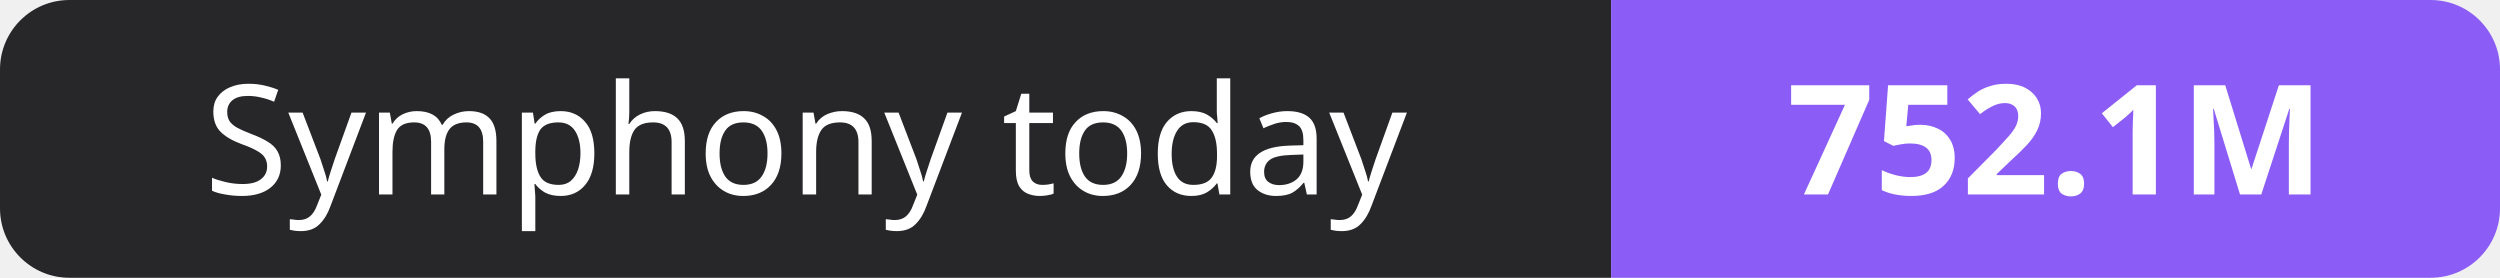
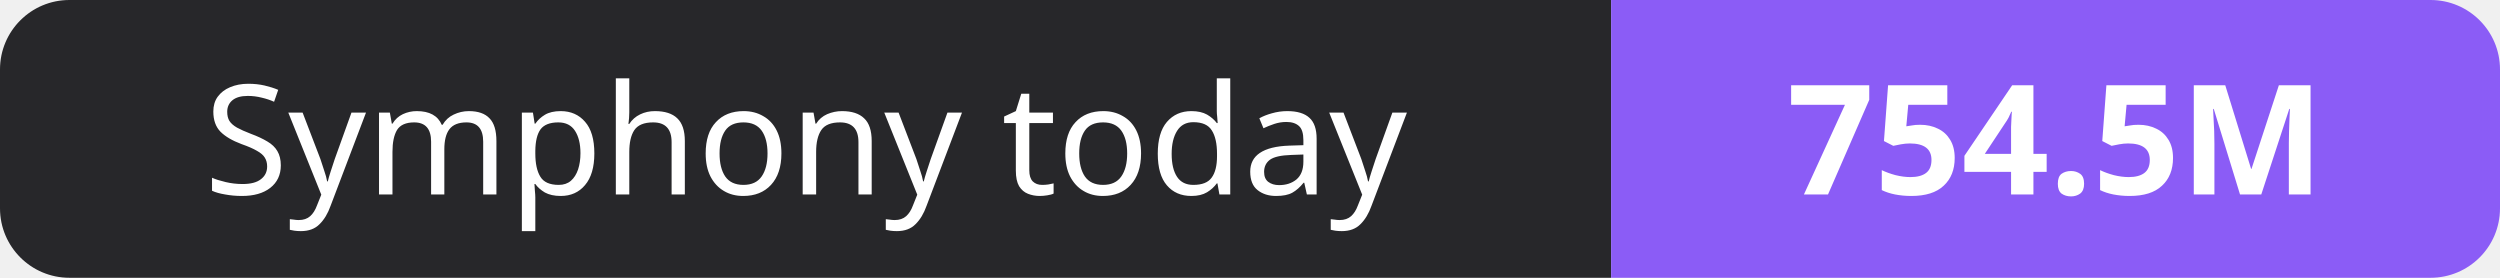
- <svg xmlns="http://www.w3.org/2000/svg" width="180" height="20" role="img" aria-label="Symphony today: 752.1M">
+ <svg xmlns="http://www.w3.org/2000/svg" width="180" height="20" role="img" aria-label="Symphony today: 754.5M">
  <clipPath id="r">
    <rect width="180" height="20" rx="5" fill="#fff" />
  </clipPath>
  <g clip-path="url(#r)">
    <rect width="116" height="20" fill="#27272a" />
    <rect x="116" width="64" height="20" fill="#8b5cf6" />
  </g>
  <g fill="#fff" text-anchor="middle" font-family="Verdana,Geneva,sans-serif" font-size="11">
    <text x="58.0" y="14">Symphony today</text>
-     <text x="148.0" y="14" font-weight="700">752.1M</text>
+     <text x="148.0" y="14" font-weight="700">754.5M</text>
  </g>
</svg>
